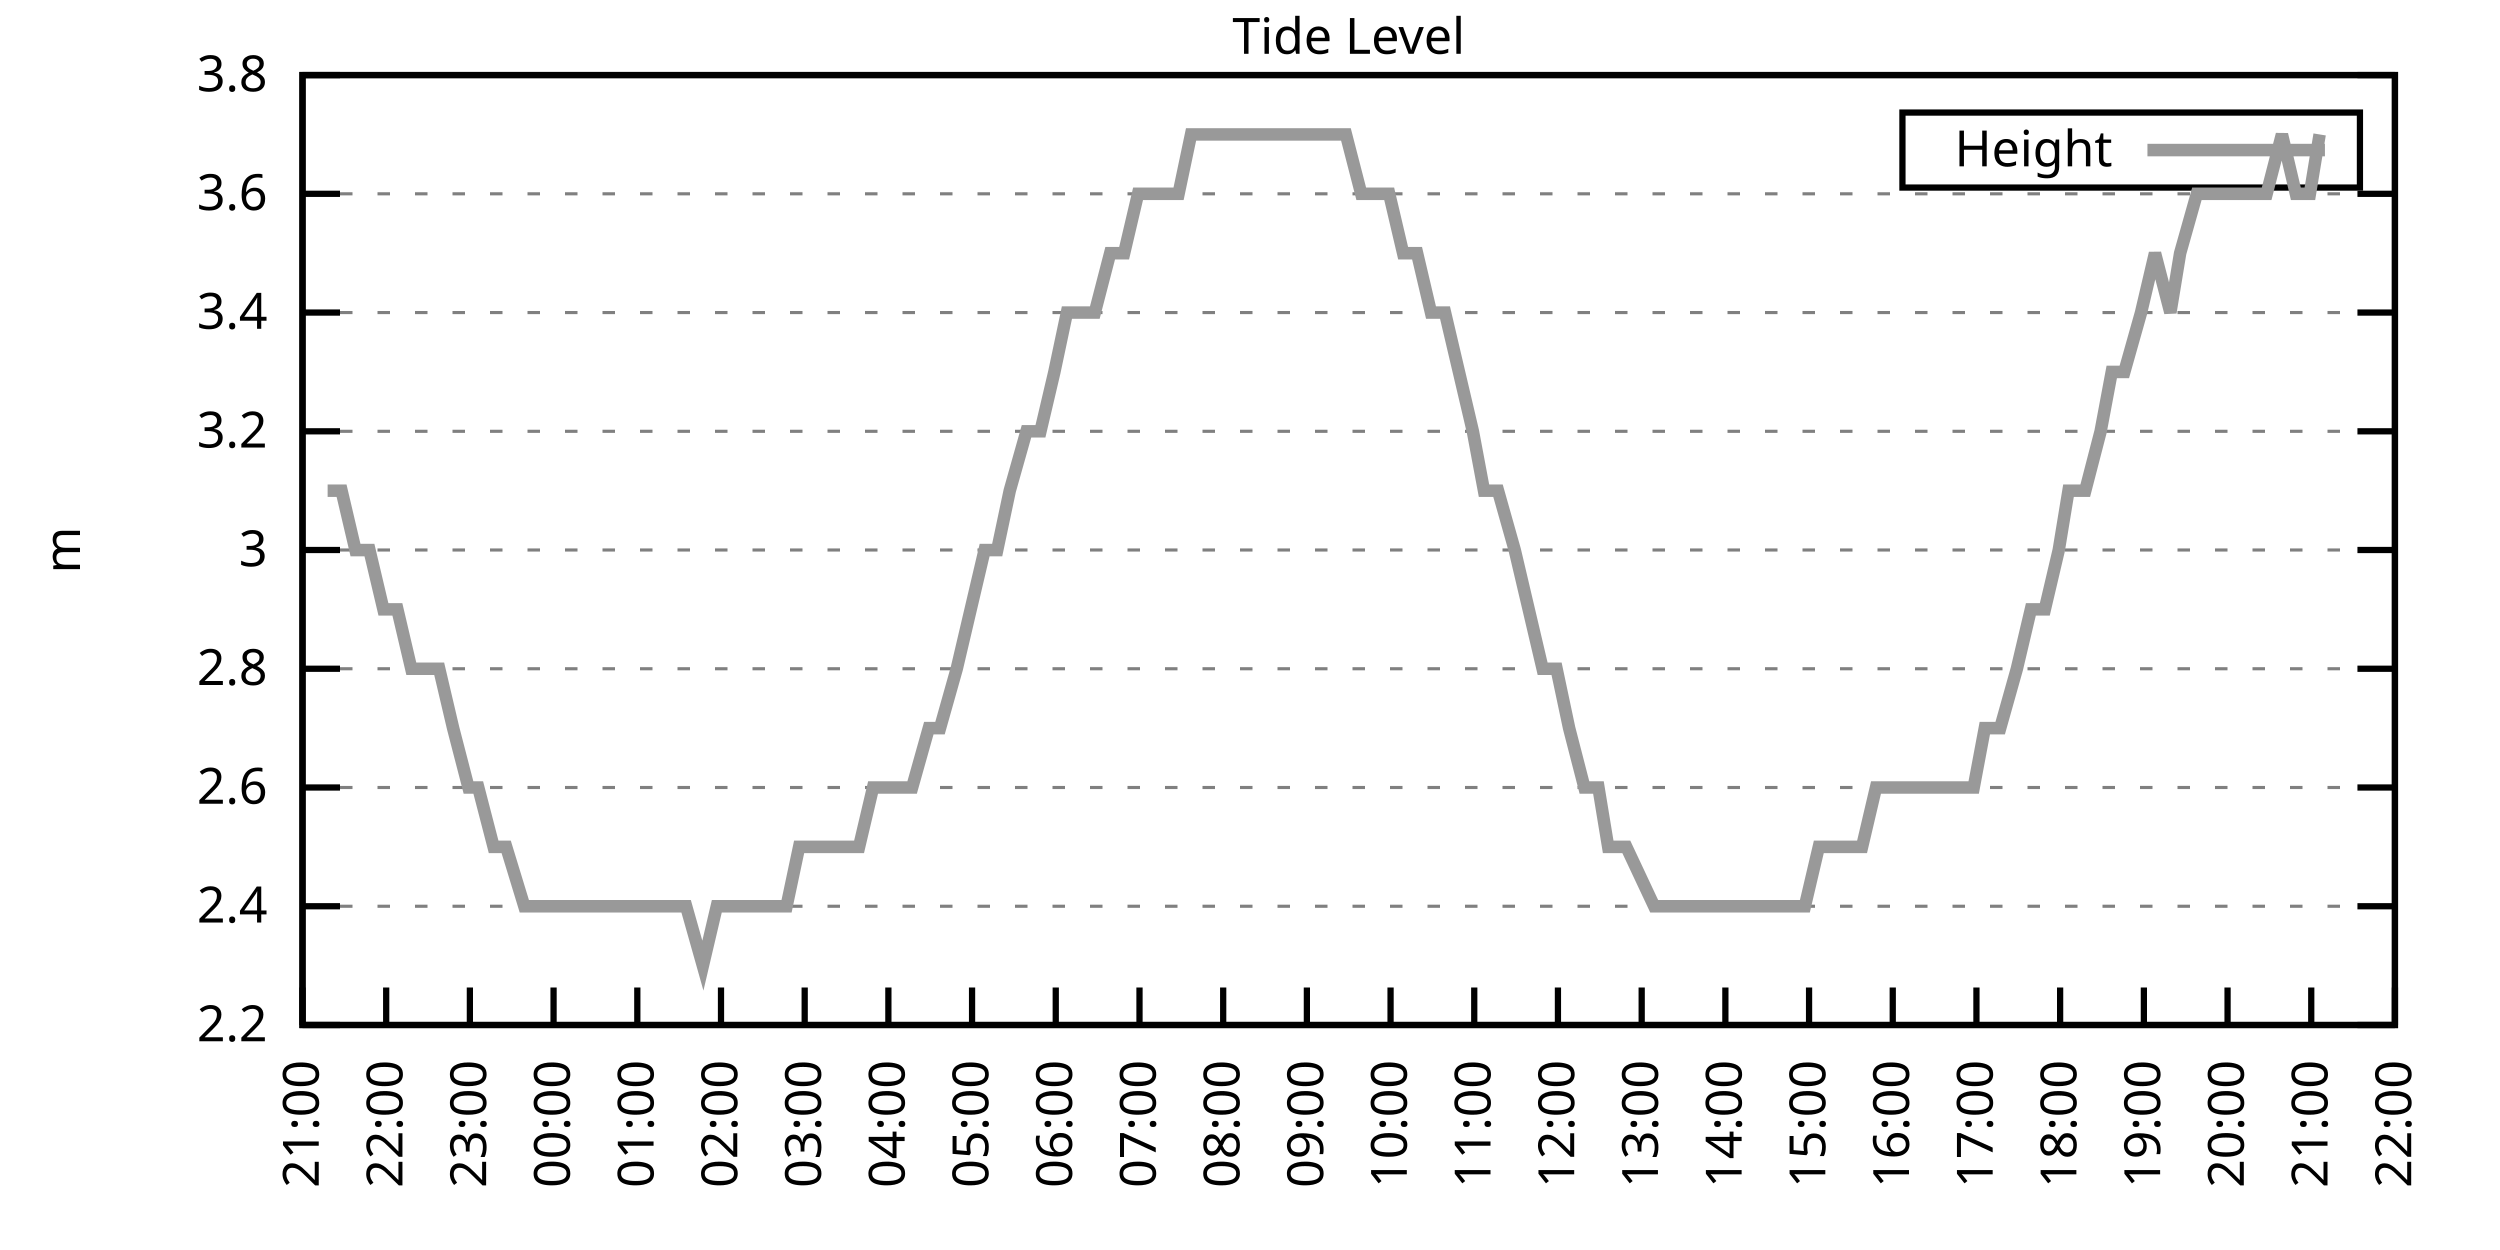
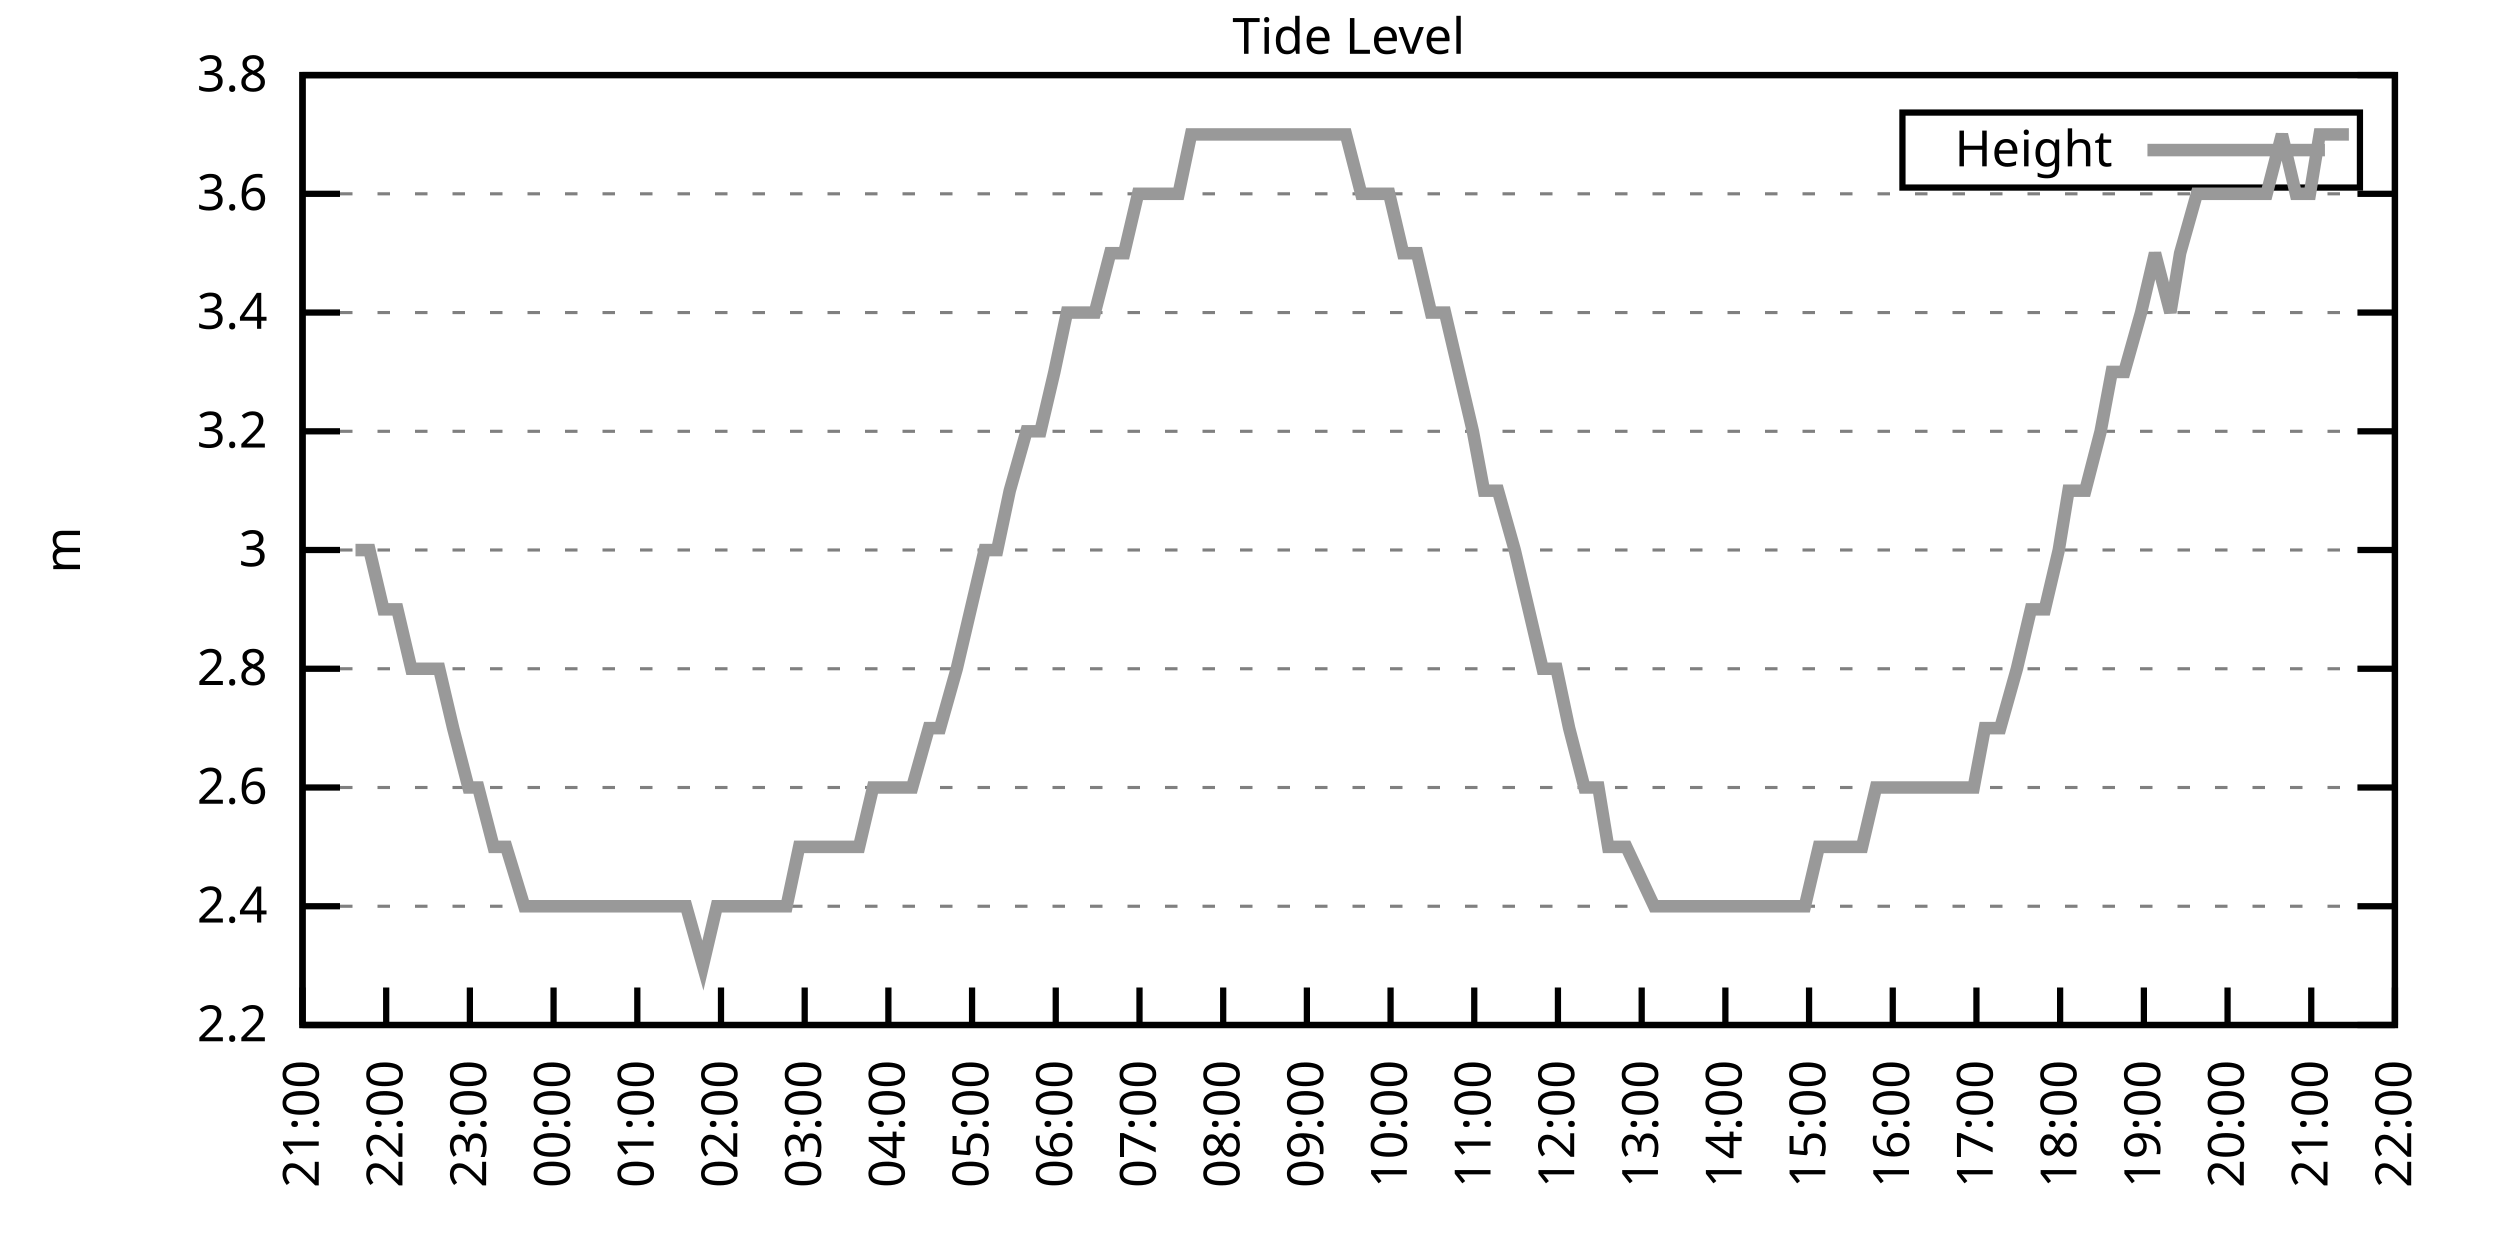
<svg xmlns="http://www.w3.org/2000/svg" xmlns:xlink="http://www.w3.org/1999/xlink" width="400" height="200" viewBox="0 0 400 200">
  <g id="gnuplot_canvas">
    <rect x="0" y="0" width="400" height="200" fill="none" />
    <defs>
      <circle id="gpDot" r="0.5" stroke-width="0.5" stroke="currentColor" />
      <path id="gpPt0" stroke-width="0.333" stroke="currentColor" d="M-1,0 h2 M0,-1 v2" />
      <path id="gpPt1" stroke-width="0.333" stroke="currentColor" d="M-1,-1 L1,1 M1,-1 L-1,1" />
      <path id="gpPt2" stroke-width="0.333" stroke="currentColor" d="M-1,0 L1,0 M0,-1 L0,1 M-1,-1 L1,1 M-1,1 L1,-1" />
      <rect id="gpPt3" stroke-width="0.333" stroke="currentColor" x="-1" y="-1" width="2" height="2" />
      <rect id="gpPt4" stroke-width="0.333" stroke="currentColor" fill="currentColor" x="-1" y="-1" width="2" height="2" />
      <circle id="gpPt5" stroke-width="0.333" stroke="currentColor" cx="0" cy="0" r="1" />
      <use xlink:href="#gpPt5" id="gpPt6" fill="currentColor" stroke="none" />
      <path id="gpPt7" stroke-width="0.333" stroke="currentColor" d="M0,-1.33 L-1.33,0.67 L1.33,0.67 z" />
      <use xlink:href="#gpPt7" id="gpPt8" fill="currentColor" stroke="none" />
      <use xlink:href="#gpPt7" id="gpPt9" stroke="currentColor" transform="rotate(180)" />
      <use xlink:href="#gpPt9" id="gpPt10" fill="currentColor" stroke="none" />
      <use xlink:href="#gpPt3" id="gpPt11" stroke="currentColor" transform="rotate(45)" />
      <use xlink:href="#gpPt11" id="gpPt12" fill="currentColor" stroke="none" />
      <path id="gpPt13" stroke-width="0.333" stroke="currentColor" d="M0,1.330 L1.265,0.411 L0.782,-1.067 L-0.782,-1.076 L-1.265,0.411 z" />
      <use xlink:href="#gpPt13" id="gpPt14" fill="currentColor" stroke="none" />
      <filter id="textbox" filterUnits="objectBoundingBox" x="0" y="0" height="1" width="1">
        <feFlood flood-color="white" flood-opacity="1" result="bgnd" />
        <feComposite in="SourceGraphic" in2="bgnd" operator="atop" />
      </filter>
      <filter id="greybox" filterUnits="objectBoundingBox" x="0" y="0" height="1" width="1">
        <feFlood flood-color="lightgrey" flood-opacity="1" result="grey" />
        <feComposite in="SourceGraphic" in2="grey" operator="atop" />
      </filter>
    </defs>
    <g fill="none" color="white" stroke="currentColor" stroke-width="1.00" stroke-linecap="butt" stroke-linejoin="miter">
</g>
    <g fill="none" color="black" stroke="currentColor" stroke-width="1.00" stroke-linecap="butt" stroke-linejoin="miter">
      <g stroke="none" shape-rendering="crispEdges">
        <polygon fill="rgb(255, 255, 255)" points="48.40,164.00 383.18,164.00 383.18,12.02 48.40,12.02 " />
      </g>
    </g>
    <g fill="none" color="black" stroke="currentColor" stroke-width="1.00" stroke-linecap="butt" stroke-linejoin="miter">
</g>
    <g fill="none" color="black" stroke="black" stroke-width="0.50" stroke-linecap="butt" stroke-linejoin="miter">
</g>
    <g fill="none" color="gray" stroke="currentColor" stroke-width="0.50" stroke-linecap="butt" stroke-linejoin="miter">
      <path stroke="gray" stroke-dasharray="2,4" class="gridline" d="M48.40,164.00 L383.19,164.00  " />
    </g>
    <g fill="none" color="gray" stroke="gray" stroke-width="1.00" stroke-linecap="butt" stroke-linejoin="miter">
</g>
    <g fill="none" color="black" stroke="currentColor" stroke-width="1.00" stroke-linecap="butt" stroke-linejoin="miter">
      <path stroke="black" d="M48.40,164.00 L54.40,164.00 M383.19,164.00 L377.19,164.00  " />
      <g transform="translate(42.80,166.60)" stroke="none" fill="black" font-family="Sans" font-size="8.00" text-anchor="end">
        <text>
          <tspan font-family="Sans"> 2.2</tspan>
        </text>
      </g>
    </g>
    <g fill="none" color="black" stroke="currentColor" stroke-width="1.00" stroke-linecap="butt" stroke-linejoin="miter">
</g>
    <g fill="none" color="black" stroke="black" stroke-width="0.50" stroke-linecap="butt" stroke-linejoin="miter">
</g>
    <g fill="none" color="gray" stroke="currentColor" stroke-width="0.50" stroke-linecap="butt" stroke-linejoin="miter">
      <path stroke="gray" stroke-dasharray="2,4" class="gridline" d="M48.40,145.00 L383.19,145.00  " />
    </g>
    <g fill="none" color="gray" stroke="gray" stroke-width="1.00" stroke-linecap="butt" stroke-linejoin="miter">
</g>
    <g fill="none" color="black" stroke="currentColor" stroke-width="1.00" stroke-linecap="butt" stroke-linejoin="miter">
      <path stroke="black" d="M48.40,145.00 L54.40,145.00 M383.19,145.00 L377.19,145.00  " />
      <g transform="translate(42.80,147.60)" stroke="none" fill="black" font-family="Sans" font-size="8.00" text-anchor="end">
        <text>
          <tspan font-family="Sans"> 2.4</tspan>
        </text>
      </g>
    </g>
    <g fill="none" color="black" stroke="currentColor" stroke-width="1.00" stroke-linecap="butt" stroke-linejoin="miter">
</g>
    <g fill="none" color="black" stroke="black" stroke-width="0.50" stroke-linecap="butt" stroke-linejoin="miter">
</g>
    <g fill="none" color="gray" stroke="currentColor" stroke-width="0.50" stroke-linecap="butt" stroke-linejoin="miter">
      <path stroke="gray" stroke-dasharray="2,4" class="gridline" d="M48.40,126.00 L383.19,126.00  " />
    </g>
    <g fill="none" color="gray" stroke="gray" stroke-width="1.00" stroke-linecap="butt" stroke-linejoin="miter">
</g>
    <g fill="none" color="black" stroke="currentColor" stroke-width="1.00" stroke-linecap="butt" stroke-linejoin="miter">
      <path stroke="black" d="M48.40,126.00 L54.40,126.00 M383.19,126.00 L377.19,126.00  " />
      <g transform="translate(42.80,128.60)" stroke="none" fill="black" font-family="Sans" font-size="8.00" text-anchor="end">
        <text>
          <tspan font-family="Sans"> 2.6</tspan>
        </text>
      </g>
    </g>
    <g fill="none" color="black" stroke="currentColor" stroke-width="1.00" stroke-linecap="butt" stroke-linejoin="miter">
</g>
    <g fill="none" color="black" stroke="black" stroke-width="0.50" stroke-linecap="butt" stroke-linejoin="miter">
</g>
    <g fill="none" color="gray" stroke="currentColor" stroke-width="0.50" stroke-linecap="butt" stroke-linejoin="miter">
      <path stroke="gray" stroke-dasharray="2,4" class="gridline" d="M48.40,107.00 L383.19,107.00  " />
    </g>
    <g fill="none" color="gray" stroke="gray" stroke-width="1.00" stroke-linecap="butt" stroke-linejoin="miter">
</g>
    <g fill="none" color="black" stroke="currentColor" stroke-width="1.00" stroke-linecap="butt" stroke-linejoin="miter">
      <path stroke="black" d="M48.40,107.00 L54.40,107.00 M383.19,107.00 L377.19,107.00  " />
      <g transform="translate(42.80,109.60)" stroke="none" fill="black" font-family="Sans" font-size="8.00" text-anchor="end">
        <text>
          <tspan font-family="Sans"> 2.8</tspan>
        </text>
      </g>
    </g>
    <g fill="none" color="black" stroke="currentColor" stroke-width="1.00" stroke-linecap="butt" stroke-linejoin="miter">
</g>
    <g fill="none" color="black" stroke="black" stroke-width="0.50" stroke-linecap="butt" stroke-linejoin="miter">
</g>
    <g fill="none" color="gray" stroke="currentColor" stroke-width="0.50" stroke-linecap="butt" stroke-linejoin="miter">
      <path stroke="gray" stroke-dasharray="2,4" class="gridline" d="M48.40,88.00 L383.19,88.00  " />
    </g>
    <g fill="none" color="gray" stroke="gray" stroke-width="1.00" stroke-linecap="butt" stroke-linejoin="miter">
</g>
    <g fill="none" color="black" stroke="currentColor" stroke-width="1.00" stroke-linecap="butt" stroke-linejoin="miter">
      <path stroke="black" d="M48.40,88.00 L54.40,88.00 M383.19,88.00 L377.19,88.00  " />
      <g transform="translate(42.80,90.60)" stroke="none" fill="black" font-family="Sans" font-size="8.00" text-anchor="end">
        <text>
          <tspan font-family="Sans"> 3</tspan>
        </text>
      </g>
    </g>
    <g fill="none" color="black" stroke="currentColor" stroke-width="1.00" stroke-linecap="butt" stroke-linejoin="miter">
</g>
    <g fill="none" color="black" stroke="black" stroke-width="0.50" stroke-linecap="butt" stroke-linejoin="miter">
</g>
    <g fill="none" color="gray" stroke="currentColor" stroke-width="0.50" stroke-linecap="butt" stroke-linejoin="miter">
      <path stroke="gray" stroke-dasharray="2,4" class="gridline" d="M48.40,69.01 L383.19,69.01  " />
    </g>
    <g fill="none" color="gray" stroke="gray" stroke-width="1.00" stroke-linecap="butt" stroke-linejoin="miter">
</g>
    <g fill="none" color="black" stroke="currentColor" stroke-width="1.00" stroke-linecap="butt" stroke-linejoin="miter">
      <path stroke="black" d="M48.40,69.01 L54.40,69.01 M383.19,69.01 L377.19,69.01  " />
      <g transform="translate(42.80,71.61)" stroke="none" fill="black" font-family="Sans" font-size="8.00" text-anchor="end">
        <text>
          <tspan font-family="Sans"> 3.2</tspan>
        </text>
      </g>
    </g>
    <g fill="none" color="black" stroke="currentColor" stroke-width="1.00" stroke-linecap="butt" stroke-linejoin="miter">
</g>
    <g fill="none" color="black" stroke="black" stroke-width="0.50" stroke-linecap="butt" stroke-linejoin="miter">
</g>
    <g fill="none" color="gray" stroke="currentColor" stroke-width="0.50" stroke-linecap="butt" stroke-linejoin="miter">
      <path stroke="gray" stroke-dasharray="2,4" class="gridline" d="M48.40,50.01 L383.19,50.01  " />
    </g>
    <g fill="none" color="gray" stroke="gray" stroke-width="1.00" stroke-linecap="butt" stroke-linejoin="miter">
</g>
    <g fill="none" color="black" stroke="currentColor" stroke-width="1.00" stroke-linecap="butt" stroke-linejoin="miter">
      <path stroke="black" d="M48.40,50.01 L54.40,50.01 M383.19,50.01 L377.19,50.01  " />
      <g transform="translate(42.80,52.61)" stroke="none" fill="black" font-family="Sans" font-size="8.00" text-anchor="end">
        <text>
          <tspan font-family="Sans"> 3.4</tspan>
        </text>
      </g>
    </g>
    <g fill="none" color="black" stroke="currentColor" stroke-width="1.00" stroke-linecap="butt" stroke-linejoin="miter">
</g>
    <g fill="none" color="black" stroke="black" stroke-width="0.50" stroke-linecap="butt" stroke-linejoin="miter">
</g>
    <g fill="none" color="gray" stroke="currentColor" stroke-width="0.50" stroke-linecap="butt" stroke-linejoin="miter">
      <path stroke="gray" stroke-dasharray="2,4" class="gridline" d="M48.40,31.01 L383.19,31.01  " />
    </g>
    <g fill="none" color="gray" stroke="gray" stroke-width="1.00" stroke-linecap="butt" stroke-linejoin="miter">
</g>
    <g fill="none" color="black" stroke="currentColor" stroke-width="1.00" stroke-linecap="butt" stroke-linejoin="miter">
      <path stroke="black" d="M48.40,31.01 L54.40,31.01 M383.19,31.01 L377.19,31.01  " />
      <g transform="translate(42.80,33.61)" stroke="none" fill="black" font-family="Sans" font-size="8.00" text-anchor="end">
        <text>
          <tspan font-family="Sans"> 3.6</tspan>
        </text>
      </g>
    </g>
    <g fill="none" color="black" stroke="currentColor" stroke-width="1.00" stroke-linecap="butt" stroke-linejoin="miter">
</g>
    <g fill="none" color="black" stroke="black" stroke-width="0.50" stroke-linecap="butt" stroke-linejoin="miter">
</g>
    <g fill="none" color="gray" stroke="currentColor" stroke-width="0.50" stroke-linecap="butt" stroke-linejoin="miter">
      <path stroke="gray" stroke-dasharray="2,4" class="gridline" d="M48.40,12.01 L383.19,12.01  " />
    </g>
    <g fill="none" color="gray" stroke="gray" stroke-width="1.00" stroke-linecap="butt" stroke-linejoin="miter">
</g>
    <g fill="none" color="black" stroke="currentColor" stroke-width="1.00" stroke-linecap="butt" stroke-linejoin="miter">
      <path stroke="black" d="M48.40,12.01 L54.40,12.01 M383.19,12.01 L377.19,12.01  " />
      <g transform="translate(42.80,14.61)" stroke="none" fill="black" font-family="Sans" font-size="8.00" text-anchor="end">
        <text>
          <tspan font-family="Sans"> 3.8</tspan>
        </text>
      </g>
    </g>
    <g fill="none" color="black" stroke="currentColor" stroke-width="1.00" stroke-linecap="butt" stroke-linejoin="miter">
      <path stroke="black" d="M48.40,164.00 L48.40,158.00  " />
      <g transform="translate(51.00,169.60) rotate(270.00)" stroke="none" fill="black" font-family="Sans" font-size="8.00" text-anchor="end">
        <text>
          <tspan font-family="Sans">21:00</tspan>
        </text>
      </g>
    </g>
    <g fill="none" color="black" stroke="currentColor" stroke-width="1.00" stroke-linecap="butt" stroke-linejoin="miter">
      <path stroke="black" d="M61.79,164.00 L61.79,158.00  " />
      <g transform="translate(64.39,169.60) rotate(270.00)" stroke="none" fill="black" font-family="Sans" font-size="8.00" text-anchor="end">
        <text>
          <tspan font-family="Sans">22:00</tspan>
        </text>
      </g>
    </g>
    <g fill="none" color="black" stroke="currentColor" stroke-width="1.00" stroke-linecap="butt" stroke-linejoin="miter">
      <path stroke="black" d="M75.18,164.00 L75.18,158.00  " />
      <g transform="translate(77.78,169.60) rotate(270.00)" stroke="none" fill="black" font-family="Sans" font-size="8.00" text-anchor="end">
        <text>
          <tspan font-family="Sans">23:00</tspan>
        </text>
      </g>
    </g>
    <g fill="none" color="black" stroke="currentColor" stroke-width="1.00" stroke-linecap="butt" stroke-linejoin="miter">
      <path stroke="black" d="M88.57,164.00 L88.57,158.00  " />
      <g transform="translate(91.17,169.60) rotate(270.00)" stroke="none" fill="black" font-family="Sans" font-size="8.00" text-anchor="end">
        <text>
          <tspan font-family="Sans">00:00</tspan>
        </text>
      </g>
    </g>
    <g fill="none" color="black" stroke="currentColor" stroke-width="1.00" stroke-linecap="butt" stroke-linejoin="miter">
      <path stroke="black" d="M101.97,164.00 L101.97,158.00  " />
      <g transform="translate(104.57,169.60) rotate(270.00)" stroke="none" fill="black" font-family="Sans" font-size="8.00" text-anchor="end">
        <text>
          <tspan font-family="Sans">01:00</tspan>
        </text>
      </g>
    </g>
    <g fill="none" color="black" stroke="currentColor" stroke-width="1.00" stroke-linecap="butt" stroke-linejoin="miter">
      <path stroke="black" d="M115.36,164.00 L115.36,158.00  " />
      <g transform="translate(117.96,169.60) rotate(270.00)" stroke="none" fill="black" font-family="Sans" font-size="8.00" text-anchor="end">
        <text>
          <tspan font-family="Sans">02:00</tspan>
        </text>
      </g>
    </g>
    <g fill="none" color="black" stroke="currentColor" stroke-width="1.00" stroke-linecap="butt" stroke-linejoin="miter">
      <path stroke="black" d="M128.75,164.00 L128.75,158.00  " />
      <g transform="translate(131.35,169.60) rotate(270.00)" stroke="none" fill="black" font-family="Sans" font-size="8.00" text-anchor="end">
        <text>
          <tspan font-family="Sans">03:00</tspan>
        </text>
      </g>
    </g>
    <g fill="none" color="black" stroke="currentColor" stroke-width="1.00" stroke-linecap="butt" stroke-linejoin="miter">
      <path stroke="black" d="M142.14,164.00 L142.14,158.00  " />
      <g transform="translate(144.74,169.60) rotate(270.00)" stroke="none" fill="black" font-family="Sans" font-size="8.00" text-anchor="end">
        <text>
          <tspan font-family="Sans">04:00</tspan>
        </text>
      </g>
    </g>
    <g fill="none" color="black" stroke="currentColor" stroke-width="1.00" stroke-linecap="butt" stroke-linejoin="miter">
      <path stroke="black" d="M155.53,164.00 L155.53,158.00  " />
      <g transform="translate(158.13,169.60) rotate(270.00)" stroke="none" fill="black" font-family="Sans" font-size="8.00" text-anchor="end">
        <text>
          <tspan font-family="Sans">05:00</tspan>
        </text>
      </g>
    </g>
    <g fill="none" color="black" stroke="currentColor" stroke-width="1.00" stroke-linecap="butt" stroke-linejoin="miter">
      <path stroke="black" d="M168.92,164.00 L168.92,158.00  " />
      <g transform="translate(171.52,169.60) rotate(270.00)" stroke="none" fill="black" font-family="Sans" font-size="8.00" text-anchor="end">
        <text>
          <tspan font-family="Sans">06:00</tspan>
        </text>
      </g>
    </g>
    <g fill="none" color="black" stroke="currentColor" stroke-width="1.00" stroke-linecap="butt" stroke-linejoin="miter">
      <path stroke="black" d="M182.32,164.00 L182.32,158.00  " />
      <g transform="translate(184.92,169.60) rotate(270.00)" stroke="none" fill="black" font-family="Sans" font-size="8.00" text-anchor="end">
        <text>
          <tspan font-family="Sans">07:00</tspan>
        </text>
      </g>
    </g>
    <g fill="none" color="black" stroke="currentColor" stroke-width="1.00" stroke-linecap="butt" stroke-linejoin="miter">
      <path stroke="black" d="M195.71,164.00 L195.71,158.00  " />
      <g transform="translate(198.31,169.60) rotate(270.00)" stroke="none" fill="black" font-family="Sans" font-size="8.00" text-anchor="end">
        <text>
          <tspan font-family="Sans">08:00</tspan>
        </text>
      </g>
    </g>
    <g fill="none" color="black" stroke="currentColor" stroke-width="1.00" stroke-linecap="butt" stroke-linejoin="miter">
      <path stroke="black" d="M209.10,164.00 L209.10,158.00  " />
      <g transform="translate(211.70,169.60) rotate(270.00)" stroke="none" fill="black" font-family="Sans" font-size="8.00" text-anchor="end">
        <text>
          <tspan font-family="Sans">09:00</tspan>
        </text>
      </g>
    </g>
    <g fill="none" color="black" stroke="currentColor" stroke-width="1.00" stroke-linecap="butt" stroke-linejoin="miter">
      <path stroke="black" d="M222.49,164.00 L222.49,158.00  " />
      <g transform="translate(225.09,169.60) rotate(270.00)" stroke="none" fill="black" font-family="Sans" font-size="8.00" text-anchor="end">
        <text>
          <tspan font-family="Sans">10:00</tspan>
        </text>
      </g>
    </g>
    <g fill="none" color="black" stroke="currentColor" stroke-width="1.00" stroke-linecap="butt" stroke-linejoin="miter">
      <path stroke="black" d="M235.88,164.00 L235.88,158.00  " />
      <g transform="translate(238.48,169.60) rotate(270.00)" stroke="none" fill="black" font-family="Sans" font-size="8.00" text-anchor="end">
        <text>
          <tspan font-family="Sans">11:00</tspan>
        </text>
      </g>
    </g>
    <g fill="none" color="black" stroke="currentColor" stroke-width="1.00" stroke-linecap="butt" stroke-linejoin="miter">
      <path stroke="black" d="M249.27,164.00 L249.27,158.00  " />
      <g transform="translate(251.87,169.60) rotate(270.00)" stroke="none" fill="black" font-family="Sans" font-size="8.00" text-anchor="end">
        <text>
          <tspan font-family="Sans">12:00</tspan>
        </text>
      </g>
    </g>
    <g fill="none" color="black" stroke="currentColor" stroke-width="1.00" stroke-linecap="butt" stroke-linejoin="miter">
      <path stroke="black" d="M262.67,164.00 L262.67,158.00  " />
      <g transform="translate(265.27,169.60) rotate(270.00)" stroke="none" fill="black" font-family="Sans" font-size="8.00" text-anchor="end">
        <text>
          <tspan font-family="Sans">13:00</tspan>
        </text>
      </g>
    </g>
    <g fill="none" color="black" stroke="currentColor" stroke-width="1.00" stroke-linecap="butt" stroke-linejoin="miter">
      <path stroke="black" d="M276.06,164.00 L276.06,158.00  " />
      <g transform="translate(278.66,169.60) rotate(270.00)" stroke="none" fill="black" font-family="Sans" font-size="8.00" text-anchor="end">
        <text>
          <tspan font-family="Sans">14:00</tspan>
        </text>
      </g>
    </g>
    <g fill="none" color="black" stroke="currentColor" stroke-width="1.00" stroke-linecap="butt" stroke-linejoin="miter">
      <path stroke="black" d="M289.45,164.00 L289.45,158.00  " />
      <g transform="translate(292.05,169.60) rotate(270.00)" stroke="none" fill="black" font-family="Sans" font-size="8.00" text-anchor="end">
        <text>
          <tspan font-family="Sans">15:00</tspan>
        </text>
      </g>
    </g>
    <g fill="none" color="black" stroke="currentColor" stroke-width="1.00" stroke-linecap="butt" stroke-linejoin="miter">
      <path stroke="black" d="M302.84,164.00 L302.84,158.00  " />
      <g transform="translate(305.44,169.60) rotate(270.00)" stroke="none" fill="black" font-family="Sans" font-size="8.00" text-anchor="end">
        <text>
          <tspan font-family="Sans">16:00</tspan>
        </text>
      </g>
    </g>
    <g fill="none" color="black" stroke="currentColor" stroke-width="1.00" stroke-linecap="butt" stroke-linejoin="miter">
      <path stroke="black" d="M316.23,164.00 L316.23,158.00  " />
      <g transform="translate(318.83,169.60) rotate(270.00)" stroke="none" fill="black" font-family="Sans" font-size="8.00" text-anchor="end">
        <text>
          <tspan font-family="Sans">17:00</tspan>
        </text>
      </g>
    </g>
    <g fill="none" color="black" stroke="currentColor" stroke-width="1.00" stroke-linecap="butt" stroke-linejoin="miter">
      <path stroke="black" d="M329.62,164.00 L329.62,158.00  " />
      <g transform="translate(332.22,169.60) rotate(270.00)" stroke="none" fill="black" font-family="Sans" font-size="8.00" text-anchor="end">
        <text>
          <tspan font-family="Sans">18:00</tspan>
        </text>
      </g>
    </g>
    <g fill="none" color="black" stroke="currentColor" stroke-width="1.00" stroke-linecap="butt" stroke-linejoin="miter">
      <path stroke="black" d="M343.02,164.00 L343.02,158.00  " />
      <g transform="translate(345.62,169.60) rotate(270.00)" stroke="none" fill="black" font-family="Sans" font-size="8.00" text-anchor="end">
        <text>
          <tspan font-family="Sans">19:00</tspan>
        </text>
      </g>
    </g>
    <g fill="none" color="black" stroke="currentColor" stroke-width="1.00" stroke-linecap="butt" stroke-linejoin="miter">
      <path stroke="black" d="M356.41,164.00 L356.41,158.00  " />
      <g transform="translate(359.01,169.60) rotate(270.00)" stroke="none" fill="black" font-family="Sans" font-size="8.00" text-anchor="end">
        <text>
          <tspan font-family="Sans">20:00</tspan>
        </text>
      </g>
    </g>
    <g fill="none" color="black" stroke="currentColor" stroke-width="1.00" stroke-linecap="butt" stroke-linejoin="miter">
      <path stroke="black" d="M369.80,164.00 L369.80,158.00  " />
      <g transform="translate(372.40,169.60) rotate(270.00)" stroke="none" fill="black" font-family="Sans" font-size="8.00" text-anchor="end">
        <text>
          <tspan font-family="Sans">21:00</tspan>
        </text>
      </g>
    </g>
    <g fill="none" color="black" stroke="currentColor" stroke-width="1.00" stroke-linecap="butt" stroke-linejoin="miter">
      <path stroke="black" d="M383.19,164.00 L383.19,158.00  " />
      <g transform="translate(385.79,169.60) rotate(270.00)" stroke="none" fill="black" font-family="Sans" font-size="8.00" text-anchor="end">
        <text>
          <tspan font-family="Sans">22:00</tspan>
        </text>
      </g>
    </g>
    <g fill="none" color="black" stroke="currentColor" stroke-width="1.00" stroke-linecap="butt" stroke-linejoin="miter">
</g>
    <g fill="none" color="black" stroke="currentColor" stroke-width="1.00" stroke-linecap="butt" stroke-linejoin="miter">
      <path stroke="black" d="M48.40,12.01 L48.40,164.00 L383.19,164.00 L383.19,12.01 L48.40,12.01 Z  " />
    </g>
    <g fill="none" color="black" stroke="currentColor" stroke-width="1.00" stroke-linecap="butt" stroke-linejoin="miter">
</g>
    <g fill="none" color="black" stroke="currentColor" stroke-width="1.00" stroke-linecap="butt" stroke-linejoin="miter">
      <path stroke="black" d="M304.39,30.01 L304.39,18.01 L377.59,18.01 L377.59,30.01 L304.39,30.01 Z  " />
    </g>
    <g id="Tide_level_plot_1">
      <g fill="none" color="white" stroke="black" stroke-width="2.00" stroke-linecap="butt" stroke-linejoin="miter">
</g>
      <g fill="none" color="black" stroke="currentColor" stroke-width="2.00" stroke-linecap="butt" stroke-linejoin="miter">
        <g transform="translate(337.99,26.61)" stroke="none" fill="black" font-family="Sans" font-size="8.00" text-anchor="end">
          <text>
            <tspan font-family="Sans">Height</tspan>
          </text>
        </g>
      </g>
      <g fill="none" color="black" stroke="currentColor" stroke-width="2.00" stroke-linecap="butt" stroke-linejoin="miter">
-         <path stroke="rgb(153, 153, 153)" d="M343.59,24.01 L371.99,24.01 M52.42,78.51 L54.65,78.51 L56.88,88.01 L59.11,88.01 L61.35,97.50 L63.58,97.50   L65.81,107.00 L68.04,107.00 L70.27,107.00 L72.50,116.50 L74.96,126.00 L76.52,126.00 L78.98,135.50 L80.99,135.50   L83.89,145.00 L86.12,145.00 L88.35,145.00 L92.82,145.00 L95.05,145.00 L96.61,145.00 L99.51,145.00 L101.74,145.00   L103.98,145.00 L105.76,145.00 L107.55,145.00 L109.78,145.00 L112.46,154.50 L114.69,145.00 L119.60,145.00 L121.83,145.00   L123.62,145.00 L125.85,145.00 L127.86,135.50 L130.09,135.50 L132.54,135.50 L134.55,135.50 L137.45,135.50 L139.69,126.00   L141.92,126.00 L144.15,126.00 L145.94,126.00 L148.61,116.50 L150.40,116.50 L153.08,107.00 L155.31,97.50 L157.54,88.01   L159.55,88.01 L161.56,78.51 L164.24,69.01 L166.47,69.01 L168.70,59.51 L170.71,50.01 L173.17,50.01 L175.17,50.01   L177.63,40.51 L179.86,40.51 L182.09,31.01 L183.88,31.01 L186.56,31.01 L188.57,31.01 L190.57,21.51 L193.25,21.51   L194.81,21.51 L197.72,21.51 L199.73,21.51 L201.96,21.51 L204.41,21.51 L206.42,21.51 L208.88,21.51 L211.11,21.51   L213.12,21.51 L215.35,21.51 L217.80,31.01 L220.04,31.01 L222.27,31.01 L224.50,40.51 L226.73,40.51 L228.96,50.01   L231.20,50.01 L233.43,59.51 L235.66,69.01 L237.44,78.51 L239.68,78.51 L242.36,88.01 L244.59,97.50 L246.82,107.00   L249.05,107.00 L251.06,116.50 L253.51,126.00 L255.75,126.00 L257.31,135.50 L260.21,135.50 L264.67,145.00 L266.46,145.00   L268.69,145.00 L270.92,145.00 L273.38,145.00 L275.39,145.00 L277.17,145.00 L280.30,145.00 L282.53,145.00 L284.54,145.00   L286.77,145.00 L288.78,145.00 L291.01,135.50 L293.47,135.50 L295.92,135.50 L297.93,135.50 L300.16,126.00 L302.39,126.00   L304.85,126.00 L307.08,126.00 L308.87,126.00 L311.10,126.00 L313.33,126.00 L315.79,126.00 L317.57,116.50 L320.03,116.50   L322.70,107.00 L324.94,97.50 L327.17,97.50 L329.40,88.01 L330.96,78.51 L333.64,78.51 L336.10,69.01 L337.88,59.51   L339.89,59.51 L342.57,50.01 L344.80,40.51 L347.26,50.01 L348.82,40.51 L351.50,31.01 L353.95,31.01 L355.96,31.01   L357.75,31.01 L360.20,31.01 L362.66,31.01 L365.11,21.51 L367.34,31.01 L369.58,31.01 L371.14,21.51  " />
+         <path stroke="rgb(153, 153, 153)" d="M343.59,24.01 L371.99,24.01 M56.88,88.01 L59.11,88.01 L61.35,97.50 L63.58,97.50 L65.81,107.00 L68.04,107.00   L70.27,107.00 L72.50,116.50 L74.96,126.00 L76.52,126.00 L78.98,135.50 L80.99,135.50 L83.89,145.00 L86.12,145.00   L88.35,145.00 L92.82,145.00 L95.05,145.00 L96.61,145.00 L99.51,145.00 L101.74,145.00 L103.98,145.00 L105.76,145.00   L107.55,145.00 L109.78,145.00 L112.46,154.50 L114.69,145.00 L119.60,145.00 L121.83,145.00 L123.62,145.00 L125.85,145.00   L127.86,135.50 L130.09,135.50 L132.54,135.50 L134.55,135.50 L137.45,135.50 L139.69,126.00 L141.92,126.00 L144.15,126.00   L145.94,126.00 L148.61,116.50 L150.40,116.50 L153.08,107.00 L155.31,97.50 L157.54,88.01 L159.55,88.01 L161.56,78.51   L164.24,69.01 L166.47,69.01 L168.70,59.51 L170.71,50.01 L173.17,50.01 L175.17,50.01 L177.63,40.51 L179.86,40.51   L182.09,31.01 L183.88,31.01 L186.56,31.01 L188.57,31.01 L190.57,21.51 L193.25,21.51 L194.81,21.51 L197.72,21.51   L199.73,21.51 L201.96,21.51 L204.41,21.51 L206.42,21.51 L208.88,21.51 L211.11,21.51 L213.12,21.51 L215.35,21.51   L217.80,31.01 L220.04,31.01 L222.27,31.01 L224.50,40.51 L226.73,40.51 L228.96,50.01 L231.20,50.01 L233.43,59.51   L235.66,69.01 L237.44,78.51 L239.68,78.51 L242.36,88.01 L244.59,97.50 L246.82,107.00 L249.05,107.00 L251.06,116.50   L253.51,126.00 L255.75,126.00 L257.31,135.50 L260.21,135.50 L264.67,145.00 L266.46,145.00 L268.69,145.00 L270.92,145.00   L273.38,145.00 L275.39,145.00 L277.17,145.00 L280.30,145.00 L282.53,145.00 L284.54,145.00 L286.77,145.00 L288.78,145.00   L291.01,135.50 L293.47,135.50 L295.92,135.50 L297.93,135.50 L300.16,126.00 L302.39,126.00 L304.85,126.00 L307.08,126.00   L308.87,126.00 L311.10,126.00 L313.33,126.00 L315.79,126.00 L317.57,116.50 L320.03,116.50 L322.70,107.00 L324.94,97.50   L327.17,97.50 L329.40,88.01 L330.96,78.51 L333.64,78.51 L336.10,69.01 L337.88,59.51 L339.89,59.51 L342.57,50.01   L344.80,40.51 L347.26,50.01 L348.82,40.51 L351.50,31.01 L353.95,31.01 L355.96,31.01 L357.75,31.01 L360.20,31.01   L362.66,31.01 L365.11,21.51 L367.34,31.01 L369.58,31.01 L371.14,21.51 L373.59,21.51 L375.82,21.51  " />
      </g>
    </g>
    <g fill="none" color="black" stroke="currentColor" stroke-width="2.00" stroke-linecap="butt" stroke-linejoin="miter">
</g>
    <g fill="none" color="black" stroke="black" stroke-width="1.00" stroke-linecap="butt" stroke-linejoin="miter">
</g>
    <g fill="none" color="black" stroke="currentColor" stroke-width="1.00" stroke-linecap="butt" stroke-linejoin="miter">
      <path stroke="black" d="M48.40,12.01 L48.40,164.00 L383.19,164.00 L383.19,12.01 L48.40,12.01 Z  " />
      <g transform="translate(12.80,88.01) rotate(270.00)" stroke="none" fill="black" font-family="Sans" font-size="8.00" text-anchor="middle">
        <text>
          <tspan font-family="Sans">m</tspan>
        </text>
      </g>
    </g>
    <g fill="none" color="black" stroke="currentColor" stroke-width="1.00" stroke-linecap="butt" stroke-linejoin="miter">
</g>
    <g fill="none" color="black" stroke="currentColor" stroke-width="1.00" stroke-linecap="butt" stroke-linejoin="miter">
      <g transform="translate(215.79,8.61)" stroke="none" fill="black" font-family="Sans" font-size="8.00" text-anchor="middle">
        <text>
          <tspan font-family="Sans">Tide Level</tspan>
        </text>
      </g>
    </g>
    <g fill="none" color="black" stroke="currentColor" stroke-width="1.00" stroke-linecap="butt" stroke-linejoin="miter">
</g>
  </g>
</svg>
